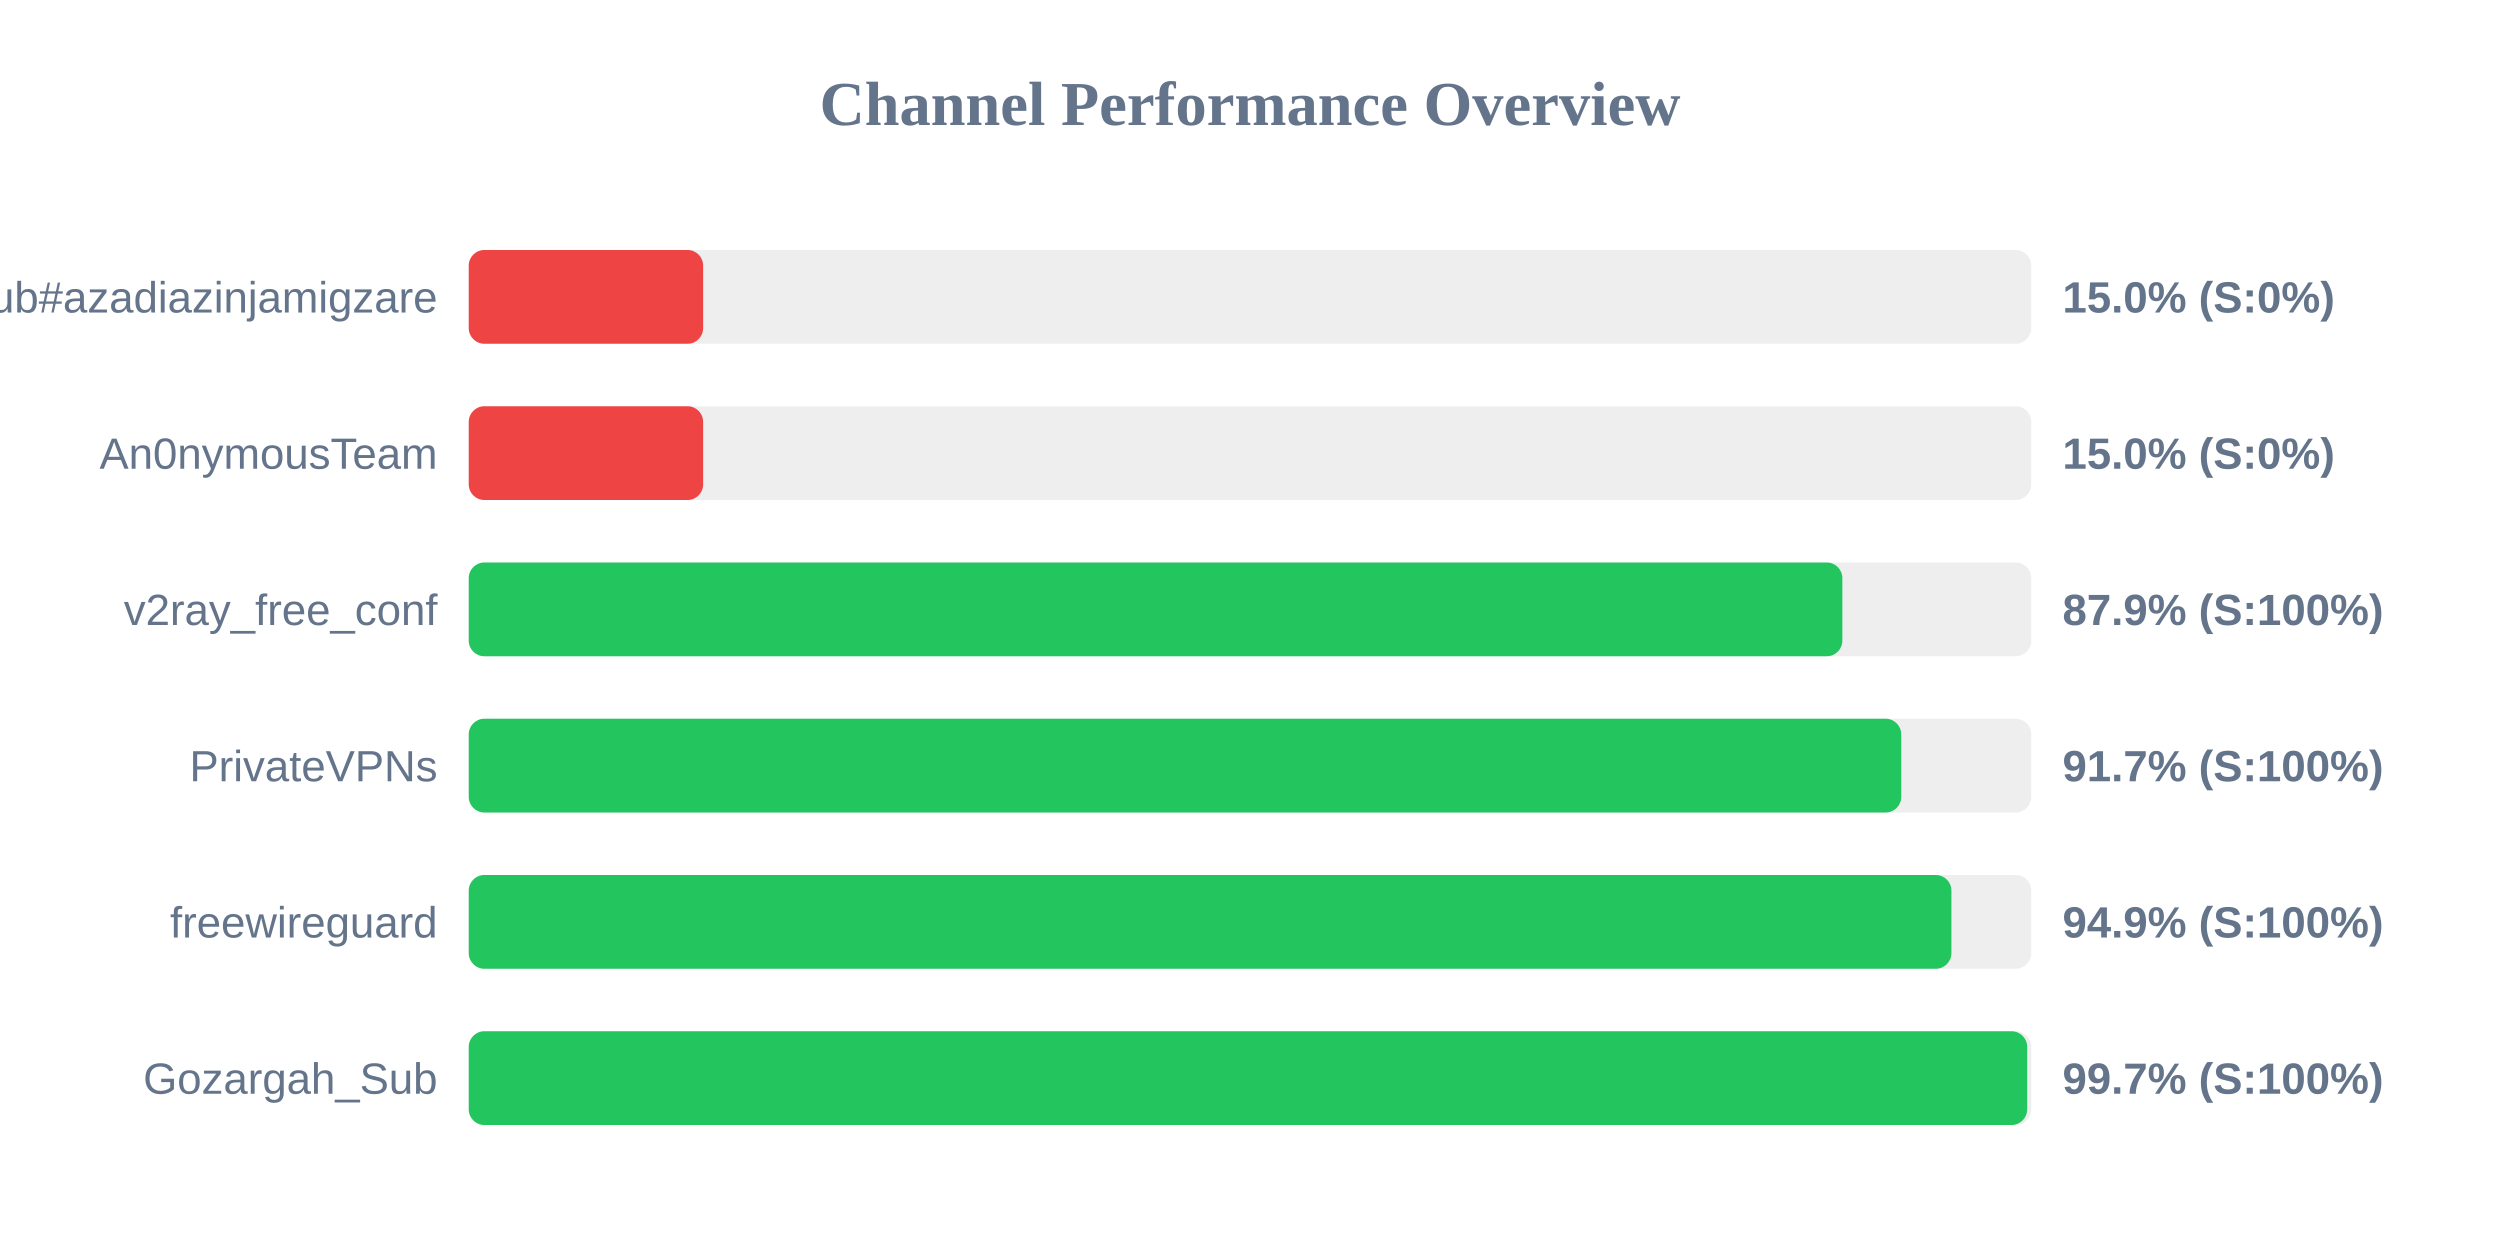
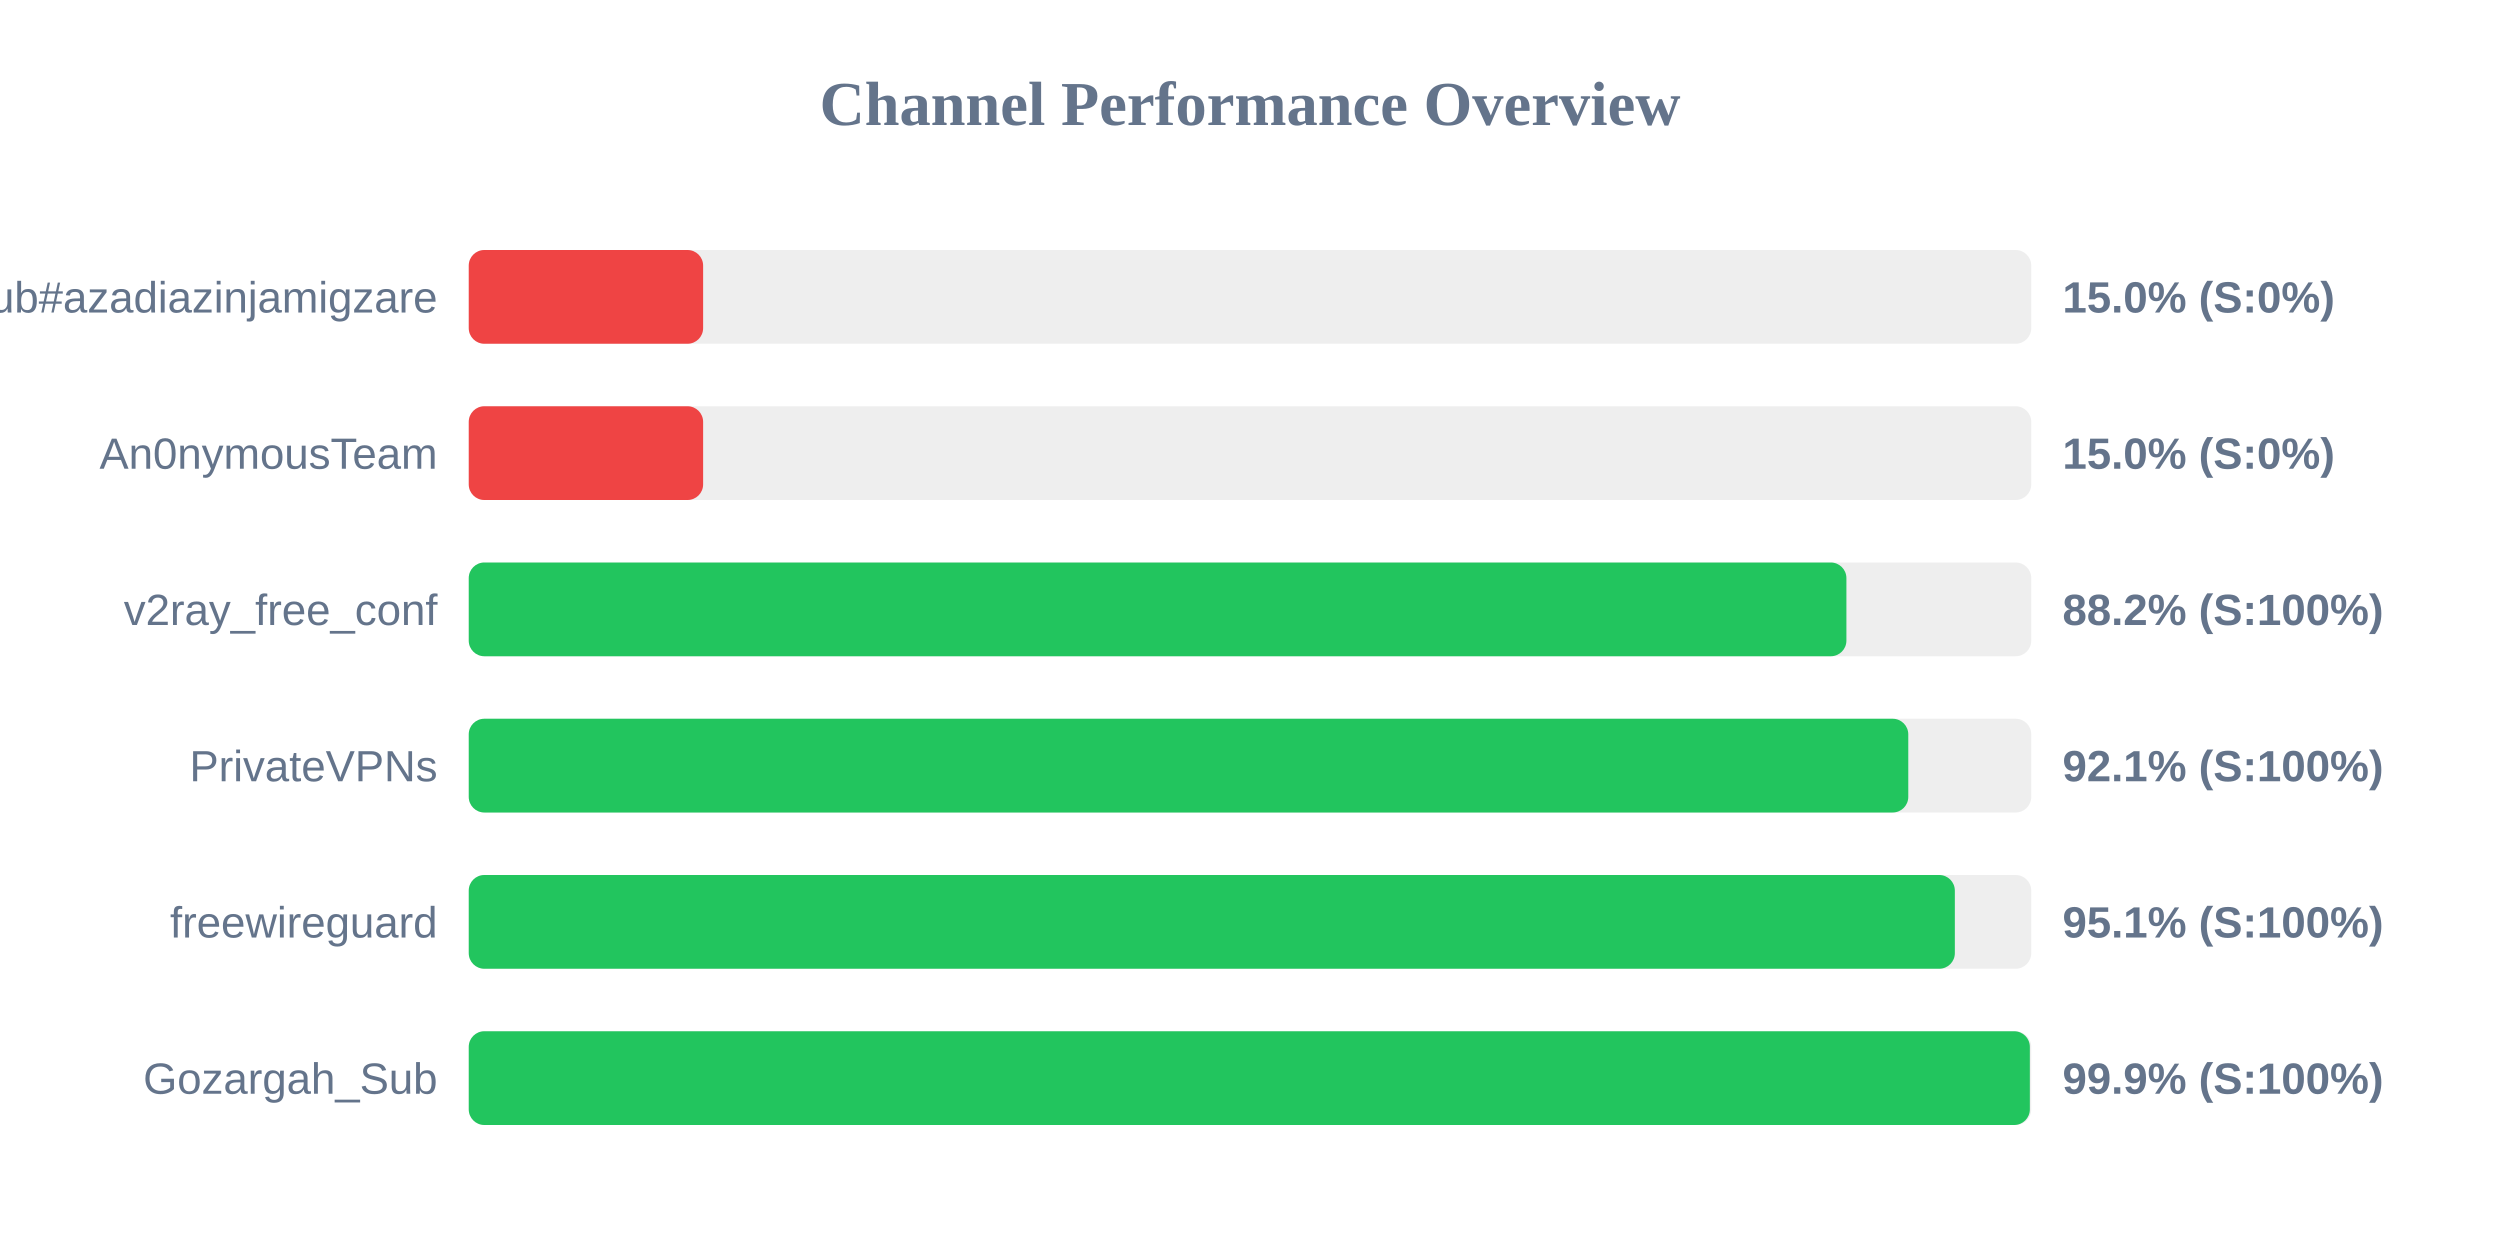
<svg xmlns="http://www.w3.org/2000/svg" width="800" height="400" version="1.1">
  <style>
        .row { font: 14px Arial; fill: #64748b; }
        .score { font: bold 14px Arial; fill: #64748b; }
    </style>
  <text x="400" y="40" text-anchor="middle" font-size="20px" font-weight="bold" fill="#64748b">Channel Performance Overview</text>
  <rect x="150" y="80" width="500" height="30" fill="#eee" rx="5" />
  <rect x="150" y="80" width="75.0" height="30" fill="#ef4444" rx="5" />
  <text x="140" y="100" text-anchor="end" class="row">Sub#azadiazinjamigzare</text>
  <text x="660" y="100" text-anchor="start" class="score">15.0% (S:0%)</text>
  <rect x="150" y="130" width="500" height="30" fill="#eee" rx="5" />
  <rect x="150" y="130" width="75.0" height="30" fill="#ef4444" rx="5" />
  <text x="140" y="150" text-anchor="end" class="row">An0nymousTeam</text>
  <text x="660" y="150" text-anchor="start" class="score">15.0% (S:0%)</text>
  <rect x="150" y="180" width="500" height="30" fill="#eee" rx="5" />
-   <rect x="150" y="180" width="439.55" height="30" fill="#22c55e" rx="5" />
+   <rect x="150" y="180" width="440.85" height="30" fill="#22c55e" rx="5" />
  <text x="140" y="200" text-anchor="end" class="row">v2ray_free_conf</text>
-   <text x="660" y="200" text-anchor="start" class="score">87.9% (S:100%)</text>
+   <text x="660" y="200" text-anchor="start" class="score">88.2% (S:100%)</text>
  <rect x="150" y="230" width="500" height="30" fill="#eee" rx="5" />
-   <rect x="150" y="230" width="458.4" height="30" fill="#22c55e" rx="5" />
+   <rect x="150" y="230" width="460.65" height="30" fill="#22c55e" rx="5" />
  <text x="140" y="250" text-anchor="end" class="row">PrivateVPNs</text>
-   <text x="660" y="250" text-anchor="start" class="score">91.7% (S:100%)</text>
+   <text x="660" y="250" text-anchor="start" class="score">92.1% (S:100%)</text>
  <rect x="150" y="280" width="500" height="30" fill="#eee" rx="5" />
-   <rect x="150" y="280" width="474.45" height="30" fill="#22c55e" rx="5" />
+   <rect x="150" y="280" width="475.55" height="30" fill="#22c55e" rx="5" />
  <text x="140" y="300" text-anchor="end" class="row">freewireguard</text>
-   <text x="660" y="300" text-anchor="start" class="score">94.9% (S:100%)</text>
+   <text x="660" y="300" text-anchor="start" class="score">95.1% (S:100%)</text>
  <rect x="150" y="330" width="500" height="30" fill="#eee" rx="5" />
-   <rect x="150" y="330" width="498.7" height="30" fill="#22c55e" rx="5" />
+   <rect x="150" y="330" width="499.55" height="30" fill="#22c55e" rx="5" />
  <text x="140" y="350" text-anchor="end" class="row">Gozargah_Sub</text>
-   <text x="660" y="350" text-anchor="start" class="score">99.7% (S:100%)</text>
+   <text x="660" y="350" text-anchor="start" class="score">99.9% (S:100%)</text>
</svg>
